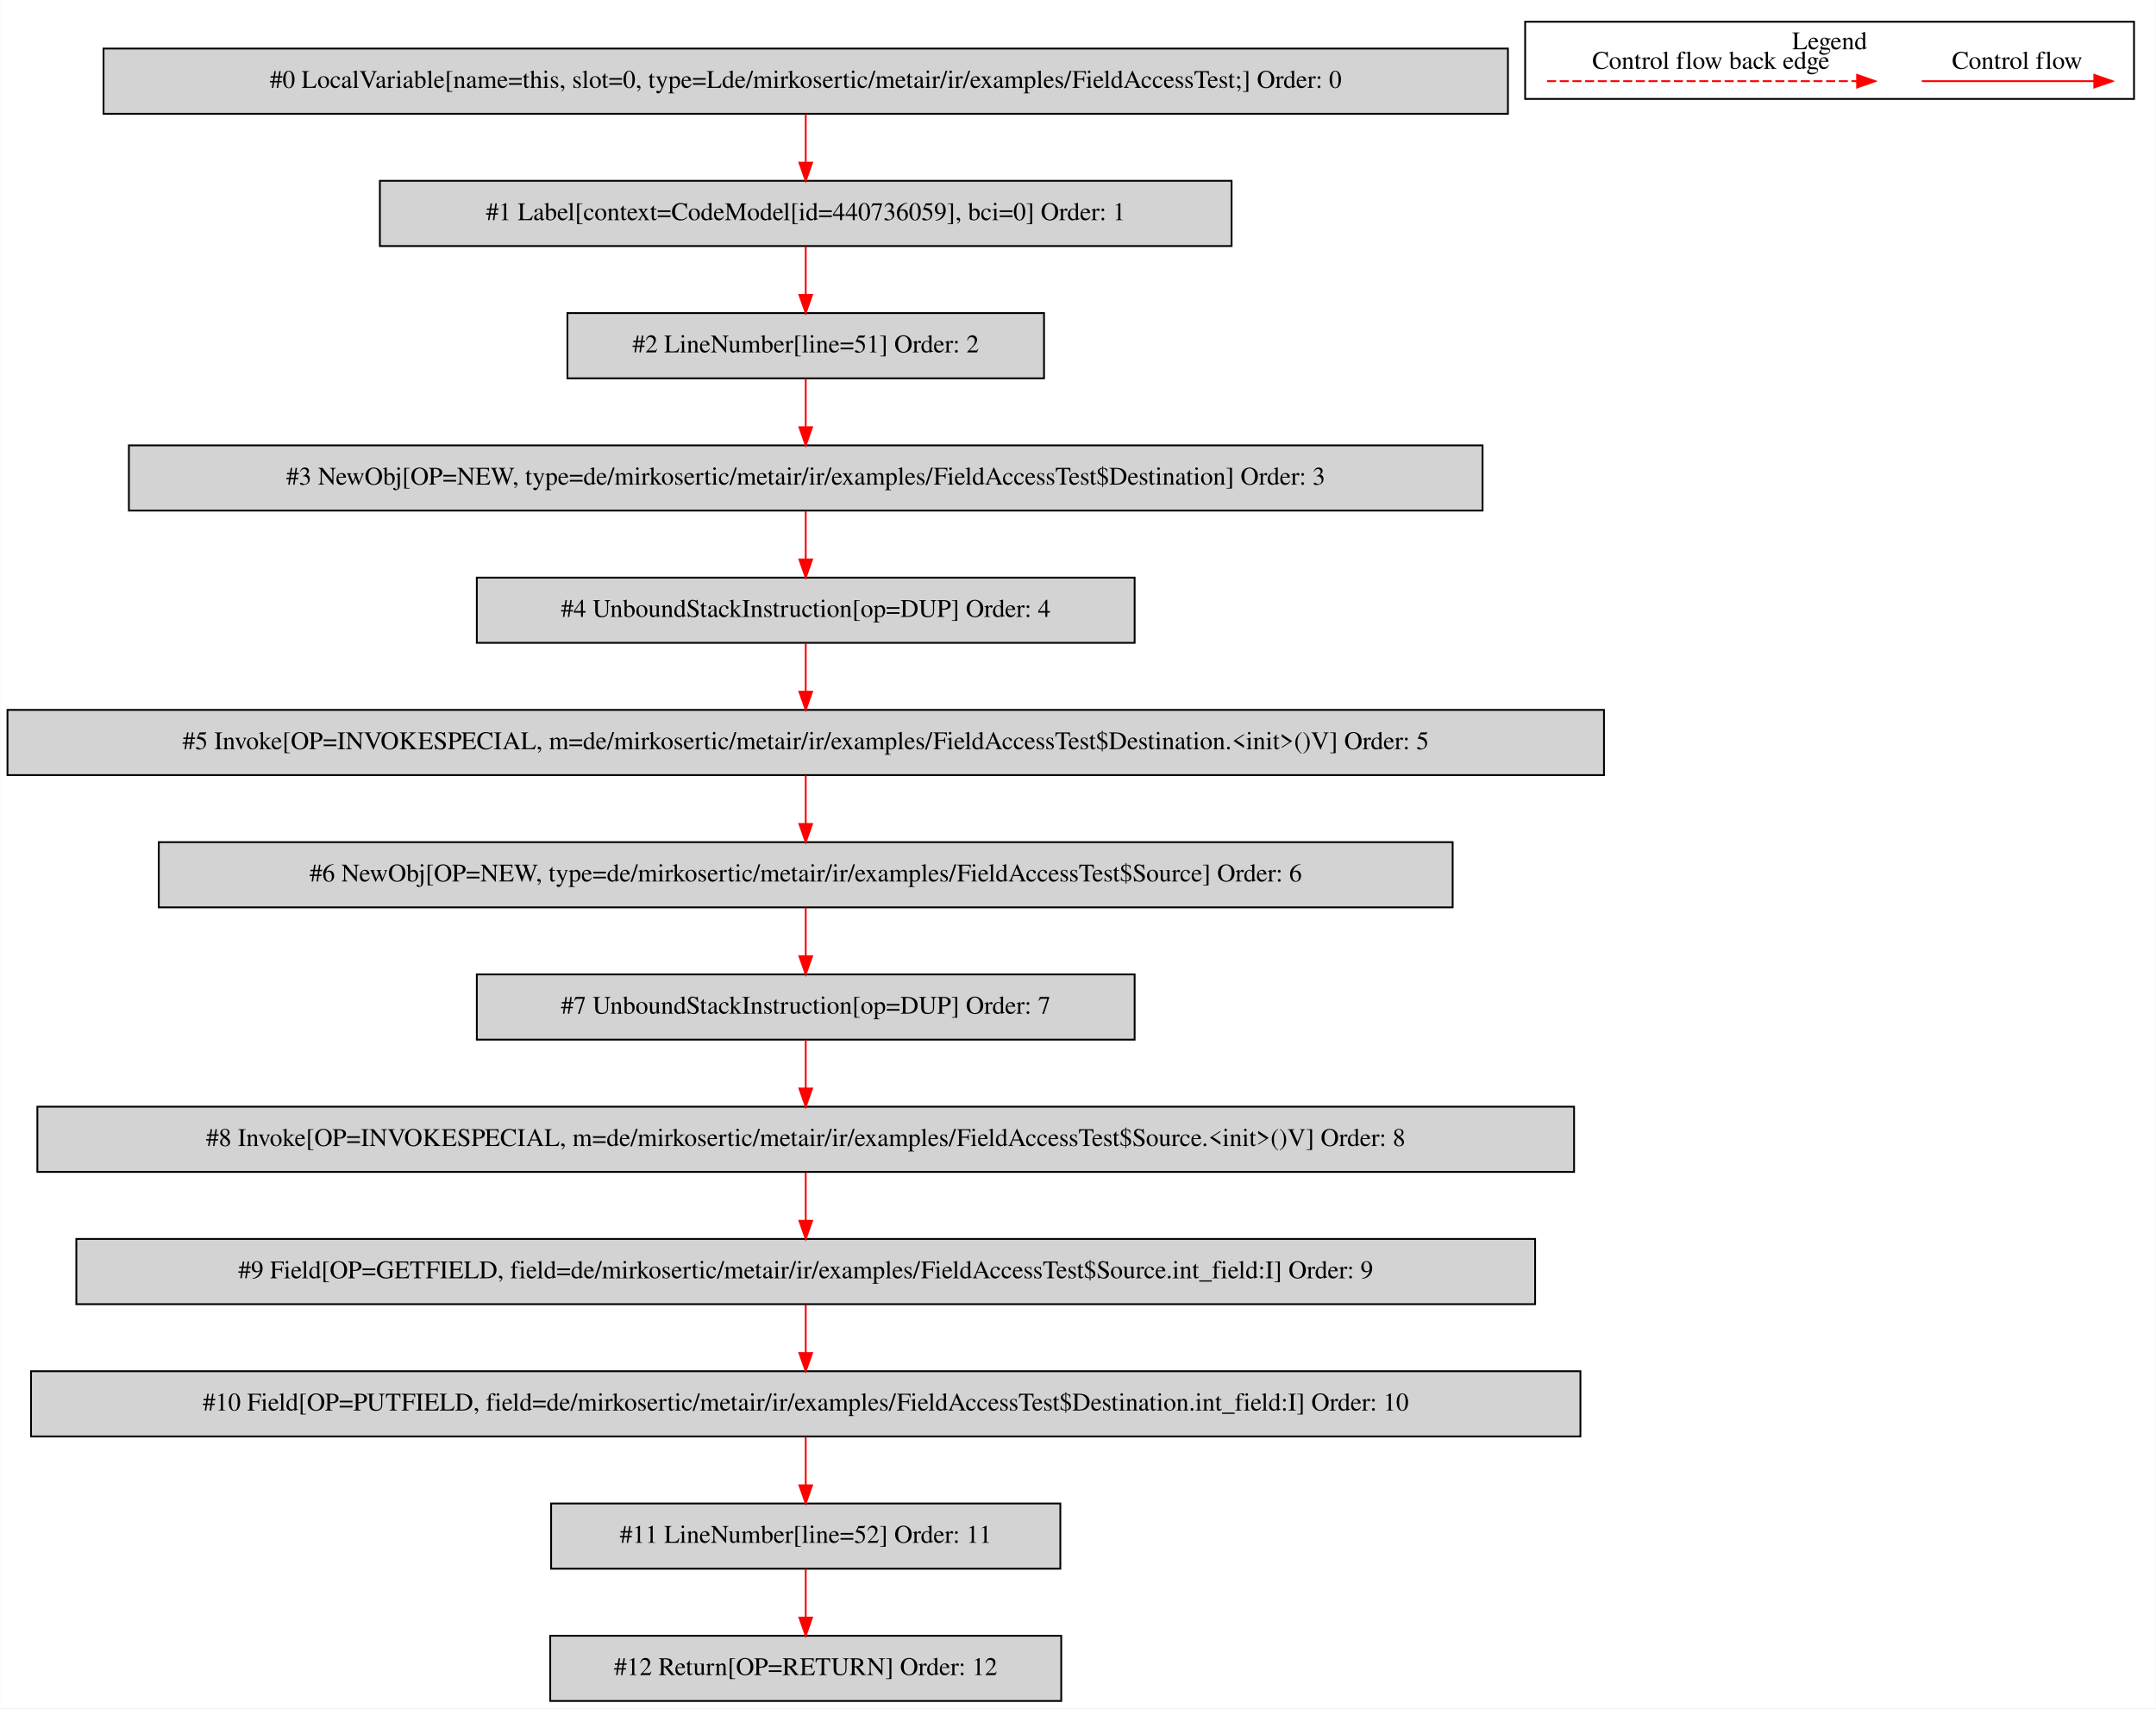
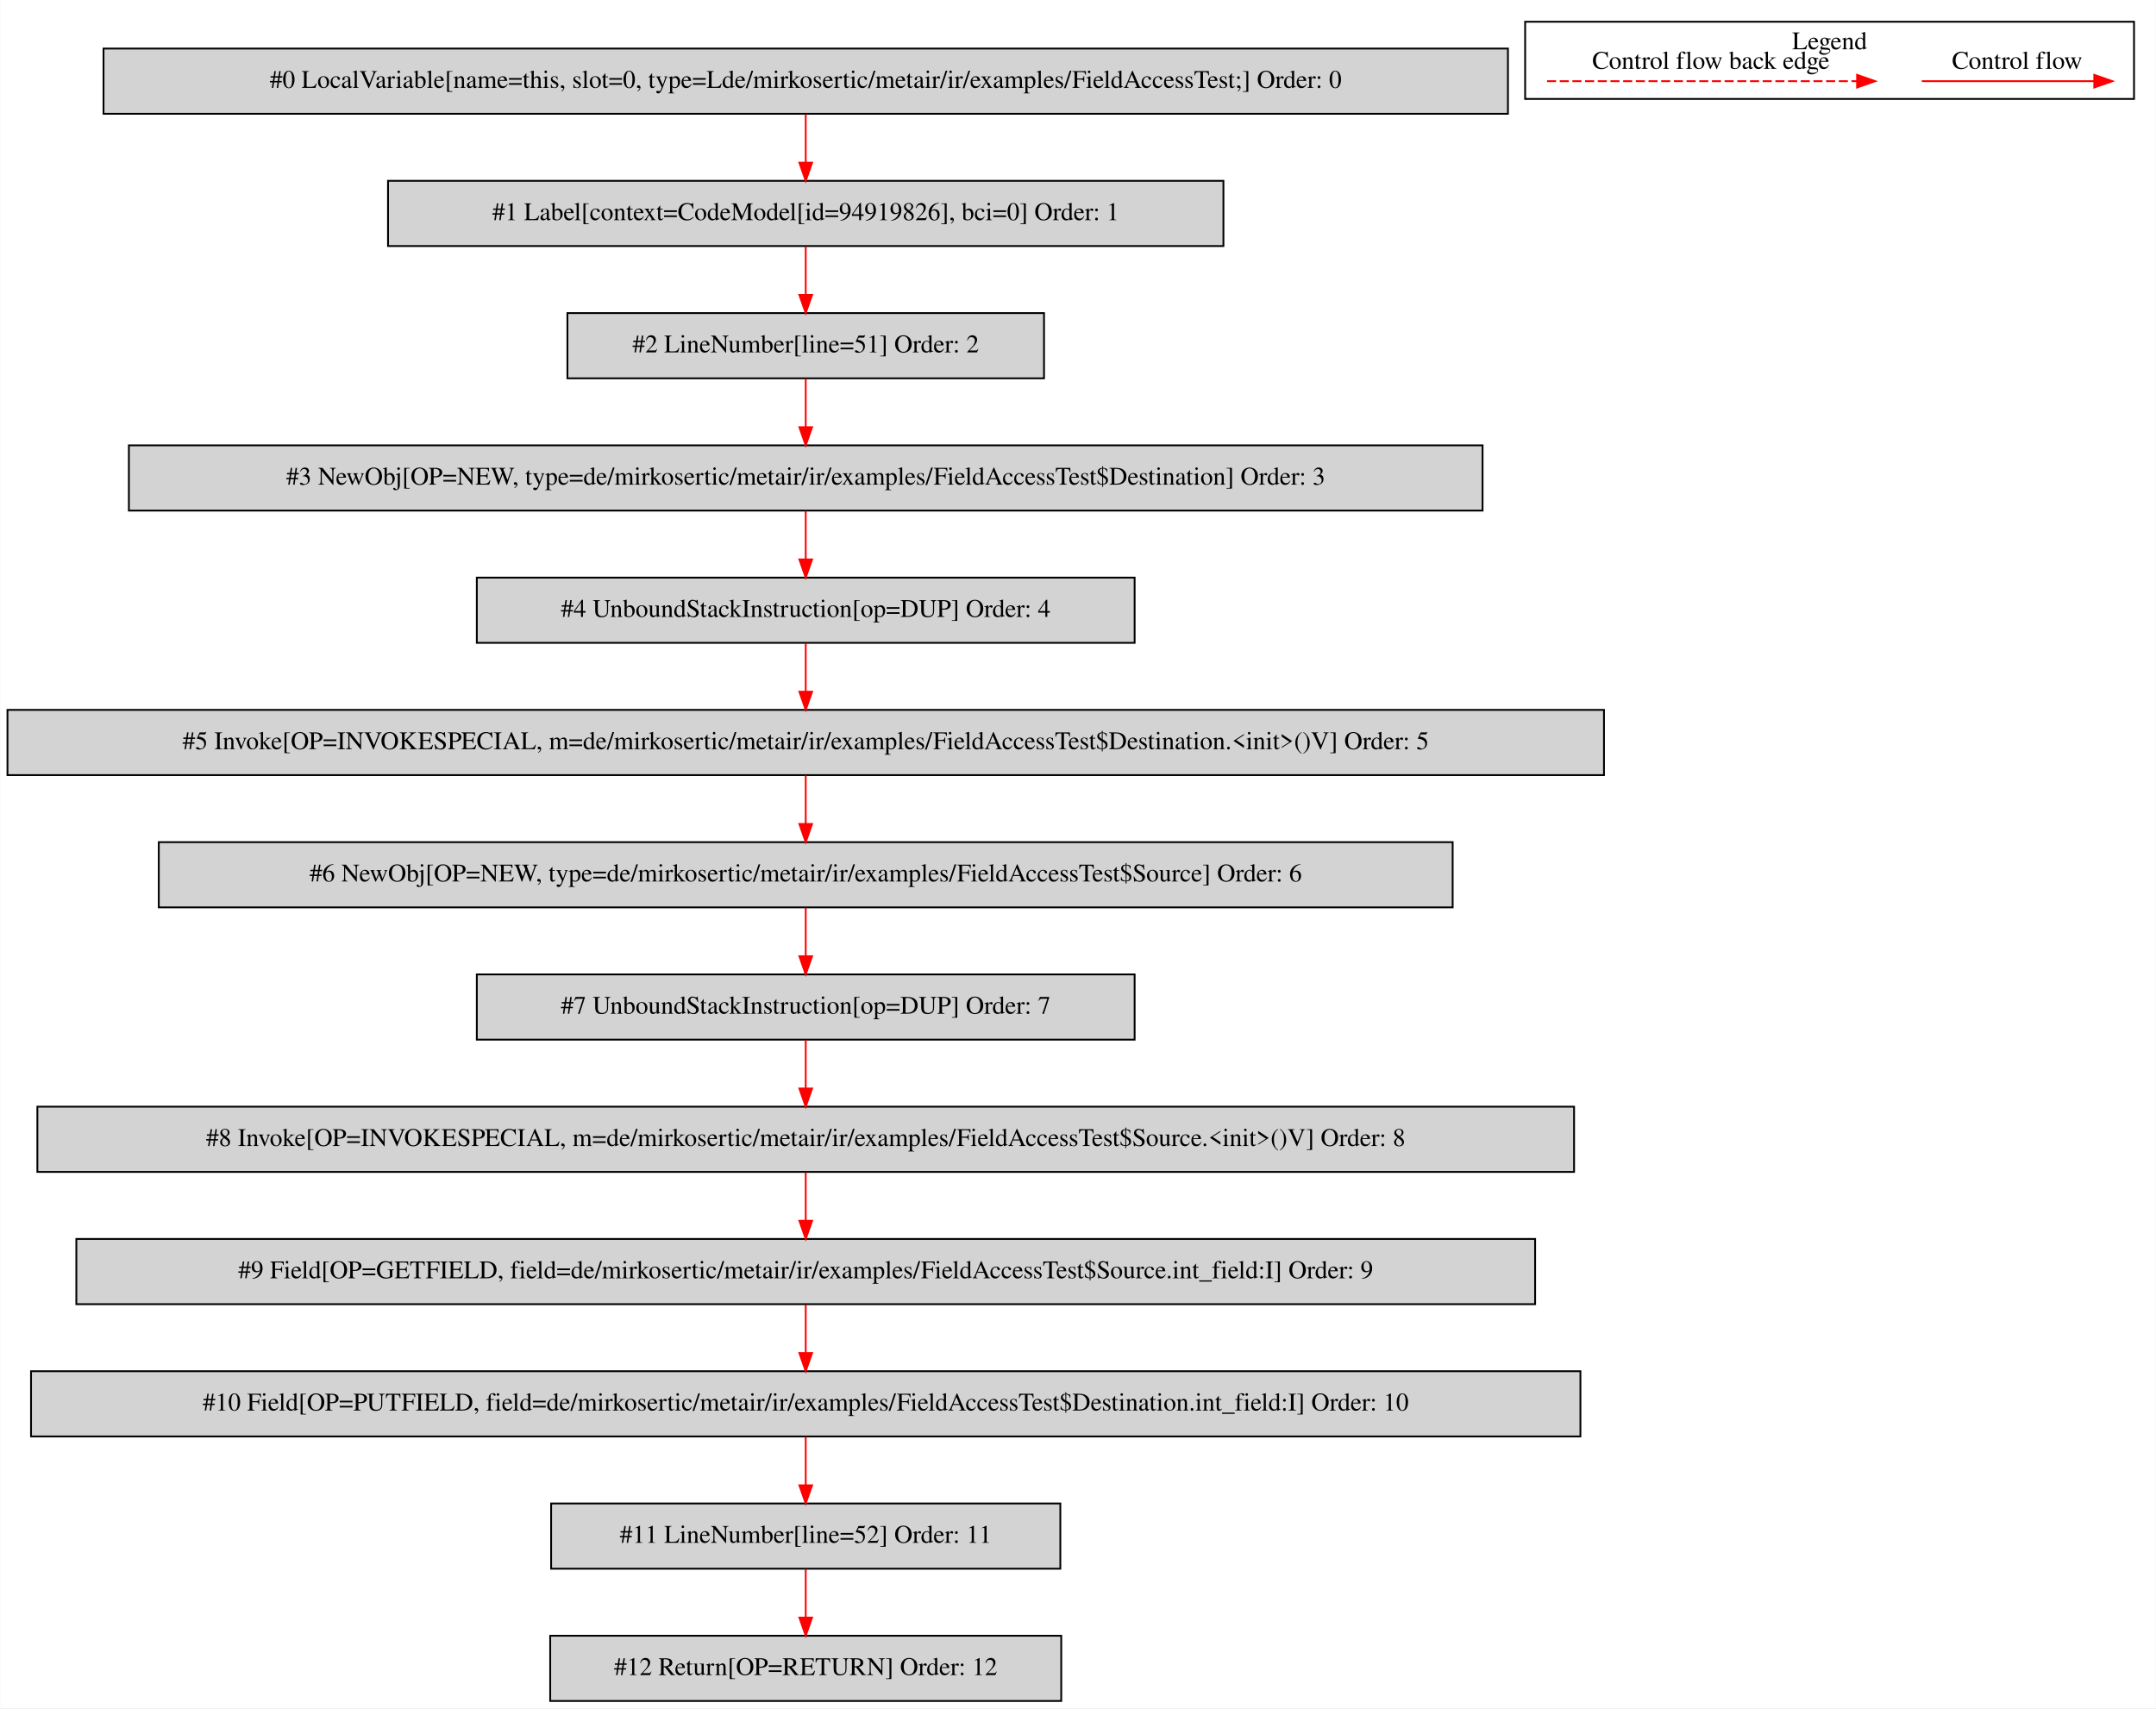
<svg xmlns="http://www.w3.org/2000/svg" width="1190pt" height="943pt" viewBox="0.00 0.00 1189.50 942.80">
  <g id="graph0" class="graph" transform="scale(1 1) rotate(0) translate(4 938.8)">
    <polygon fill="white" stroke="transparent" points="-4,4 -4,-938.8 1185.5,-938.8 1185.5,4 -4,4" />
    <g id="clust1" class="cluster">
      <polygon fill="none" stroke="black" points="837.5,-884.2 837.5,-926.8 1173.5,-926.8 1173.5,-884.2 837.5,-884.2" />
      <text text-anchor="middle" x="1005.5" y="-911.6" font-family="Times,serif" font-size="14.00">Legend</text>
    </g>
    <g id="node1" class="node">
      <polygon fill="lightgrey" stroke="black" points="828,-912 53,-912 53,-876 828,-876 828,-912" />
      <text text-anchor="middle" x="440.5" y="-890.3" font-family="Times,serif" font-size="14.00">#0 LocalVariable[name=this, slot=0, type=Lde/mirkosertic/metair/ir/examples/FieldAccessTest;] Order: 0</text>
    </g>
    <g id="node2" class="node">
-       <polygon fill="lightgrey" stroke="black" points="675.5,-839 205.5,-839 205.5,-803 675.5,-803 675.5,-839" />
-       <text text-anchor="middle" x="440.5" y="-817.3" font-family="Times,serif" font-size="14.00">#1 Label[context=CodeModel[id=440736059], bci=0] Order: 1</text>
+       <polygon fill="lightgrey" stroke="black" points="671,-839 210,-839 210,-803 671,-803 671,-839" />
+       <text text-anchor="middle" x="440.5" y="-817.3" font-family="Times,serif" font-size="14.00">#1 Label[context=CodeModel[id=94919826], bci=0] Order: 1</text>
    </g>
    <g id="edge1" class="edge">
      <path fill="none" stroke="red" d="M440.5,-875.81C440.5,-867.79 440.5,-858.05 440.5,-849.07" />
      <polygon fill="red" stroke="red" points="444,-849.03 440.5,-839.03 437,-849.03 444,-849.03" />
    </g>
    <g id="node3" class="node">
      <polygon fill="lightgrey" stroke="black" points="572,-766 309,-766 309,-730 572,-730 572,-766" />
      <text text-anchor="middle" x="440.5" y="-744.3" font-family="Times,serif" font-size="14.00">#2 LineNumber[line=51] Order: 2</text>
    </g>
    <g id="edge2" class="edge">
      <path fill="none" stroke="red" d="M440.5,-802.81C440.5,-794.79 440.5,-785.05 440.5,-776.07" />
      <polygon fill="red" stroke="red" points="444,-776.03 440.5,-766.03 437,-776.03 444,-776.03" />
    </g>
    <g id="node4" class="node">
      <polygon fill="lightgrey" stroke="black" points="814,-693 67,-693 67,-657 814,-657 814,-693" />
      <text text-anchor="middle" x="440.5" y="-671.3" font-family="Times,serif" font-size="14.00">#3 NewObj[OP=NEW, type=de/mirkosertic/metair/ir/examples/FieldAccessTest$Destination] Order: 3</text>
    </g>
    <g id="edge3" class="edge">
      <path fill="none" stroke="red" d="M440.5,-729.81C440.5,-721.79 440.5,-712.05 440.5,-703.07" />
      <polygon fill="red" stroke="red" points="444,-703.03 440.5,-693.03 437,-703.03 444,-703.03" />
    </g>
    <g id="node5" class="node">
      <polygon fill="lightgrey" stroke="black" points="622,-620 259,-620 259,-584 622,-584 622,-620" />
      <text text-anchor="middle" x="440.5" y="-598.3" font-family="Times,serif" font-size="14.00">#4 UnboundStackInstruction[op=DUP] Order: 4</text>
    </g>
    <g id="edge4" class="edge">
      <path fill="none" stroke="red" d="M440.5,-656.81C440.5,-648.79 440.5,-639.05 440.5,-630.07" />
      <polygon fill="red" stroke="red" points="444,-630.03 440.5,-620.03 437,-630.03 444,-630.03" />
    </g>
    <g id="node6" class="node">
      <polygon fill="lightgrey" stroke="black" points="881,-547 0,-547 0,-511 881,-511 881,-547" />
      <text text-anchor="middle" x="440.5" y="-525.3" font-family="Times,serif" font-size="14.00">#5 Invoke[OP=INVOKESPECIAL, m=de/mirkosertic/metair/ir/examples/FieldAccessTest$Destination.&lt;init&gt;()V] Order: 5</text>
    </g>
    <g id="edge5" class="edge">
      <path fill="none" stroke="red" d="M440.5,-583.81C440.5,-575.79 440.5,-566.05 440.5,-557.07" />
      <polygon fill="red" stroke="red" points="444,-557.03 440.5,-547.03 437,-557.03 444,-557.03" />
    </g>
    <g id="node7" class="node">
      <polygon fill="lightgrey" stroke="black" points="797.5,-474 83.5,-474 83.5,-438 797.5,-438 797.5,-474" />
      <text text-anchor="middle" x="440.5" y="-452.3" font-family="Times,serif" font-size="14.00">#6 NewObj[OP=NEW, type=de/mirkosertic/metair/ir/examples/FieldAccessTest$Source] Order: 6</text>
    </g>
    <g id="edge6" class="edge">
      <path fill="none" stroke="red" d="M440.5,-510.81C440.5,-502.79 440.5,-493.05 440.5,-484.07" />
      <polygon fill="red" stroke="red" points="444,-484.03 440.5,-474.03 437,-484.03 444,-484.03" />
    </g>
    <g id="node8" class="node">
      <polygon fill="lightgrey" stroke="black" points="622,-401 259,-401 259,-365 622,-365 622,-401" />
      <text text-anchor="middle" x="440.5" y="-379.3" font-family="Times,serif" font-size="14.00">#7 UnboundStackInstruction[op=DUP] Order: 7</text>
    </g>
    <g id="edge7" class="edge">
      <path fill="none" stroke="red" d="M440.5,-437.81C440.5,-429.79 440.5,-420.05 440.5,-411.07" />
      <polygon fill="red" stroke="red" points="444,-411.03 440.5,-401.03 437,-411.03 444,-411.03" />
    </g>
    <g id="node9" class="node">
      <polygon fill="lightgrey" stroke="black" points="864.5,-328 16.5,-328 16.5,-292 864.5,-292 864.5,-328" />
      <text text-anchor="middle" x="440.5" y="-306.3" font-family="Times,serif" font-size="14.00">#8 Invoke[OP=INVOKESPECIAL, m=de/mirkosertic/metair/ir/examples/FieldAccessTest$Source.&lt;init&gt;()V] Order: 8</text>
    </g>
    <g id="edge8" class="edge">
      <path fill="none" stroke="red" d="M440.5,-364.81C440.5,-356.79 440.5,-347.05 440.5,-338.07" />
      <polygon fill="red" stroke="red" points="444,-338.03 440.5,-328.03 437,-338.03 444,-338.03" />
    </g>
    <g id="node10" class="node">
      <polygon fill="lightgrey" stroke="black" points="843,-255 38,-255 38,-219 843,-219 843,-255" />
      <text text-anchor="middle" x="440.5" y="-233.3" font-family="Times,serif" font-size="14.00">#9 Field[OP=GETFIELD, field=de/mirkosertic/metair/ir/examples/FieldAccessTest$Source.int_field:I] Order: 9</text>
    </g>
    <g id="edge9" class="edge">
      <path fill="none" stroke="red" d="M440.5,-291.81C440.5,-283.79 440.5,-274.05 440.5,-265.07" />
      <polygon fill="red" stroke="red" points="444,-265.03 440.5,-255.03 437,-265.03 444,-265.03" />
    </g>
    <g id="node11" class="node">
      <polygon fill="lightgrey" stroke="black" points="868,-182 13,-182 13,-146 868,-146 868,-182" />
      <text text-anchor="middle" x="440.5" y="-160.3" font-family="Times,serif" font-size="14.00">#10 Field[OP=PUTFIELD, field=de/mirkosertic/metair/ir/examples/FieldAccessTest$Destination.int_field:I] Order: 10</text>
    </g>
    <g id="edge10" class="edge">
      <path fill="none" stroke="red" d="M440.5,-218.81C440.5,-210.79 440.5,-201.05 440.5,-192.07" />
      <polygon fill="red" stroke="red" points="444,-192.03 440.5,-182.03 437,-192.03 444,-192.03" />
    </g>
    <g id="node12" class="node">
      <polygon fill="lightgrey" stroke="black" points="581,-109 300,-109 300,-73 581,-73 581,-109" />
      <text text-anchor="middle" x="440.5" y="-87.3" font-family="Times,serif" font-size="14.00">#11 LineNumber[line=52] Order: 11</text>
    </g>
    <g id="edge11" class="edge">
      <path fill="none" stroke="red" d="M440.5,-145.81C440.5,-137.79 440.5,-128.05 440.5,-119.07" />
      <polygon fill="red" stroke="red" points="444,-119.03 440.5,-109.03 437,-119.03 444,-119.03" />
    </g>
    <g id="node13" class="node">
      <polygon fill="lightgrey" stroke="black" points="581.5,-36 299.5,-36 299.5,0 581.5,0 581.5,-36" />
      <text text-anchor="middle" x="440.5" y="-14.3" font-family="Times,serif" font-size="14.00">#12 Return[OP=RETURN] Order: 12</text>
    </g>
    <g id="edge12" class="edge">
      <path fill="none" stroke="red" d="M440.5,-72.81C440.5,-64.79 440.5,-55.05 440.5,-46.07" />
      <polygon fill="red" stroke="red" points="444,-46.03 440.5,-36.03 437,-46.03 444,-46.03" />
    </g>
    <g id="edge13" class="edge">
      <path fill="none" stroke="red" d="M1056.39,-894C1067.61,-894 1125.74,-894 1151.36,-894" />
      <polygon fill="red" stroke="red" points="1151.56,-897.5 1161.56,-894 1151.56,-890.5 1151.56,-897.5" />
      <text text-anchor="middle" x="1109" y="-900.8" font-family="Times,serif" font-size="14.00">Control flow</text>
    </g>
    <g id="edge14" class="edge">
      <path fill="none" stroke="red" stroke-dasharray="5,2" d="M849.58,-894C866.55,-894 982.71,-894 1020.58,-894" />
      <polygon fill="red" stroke="red" points="1020.67,-897.5 1030.67,-894 1020.67,-890.5 1020.67,-897.5" />
      <text text-anchor="middle" x="940" y="-900.8" font-family="Times,serif" font-size="14.00">Control flow back edge</text>
    </g>
  </g>
</svg>
